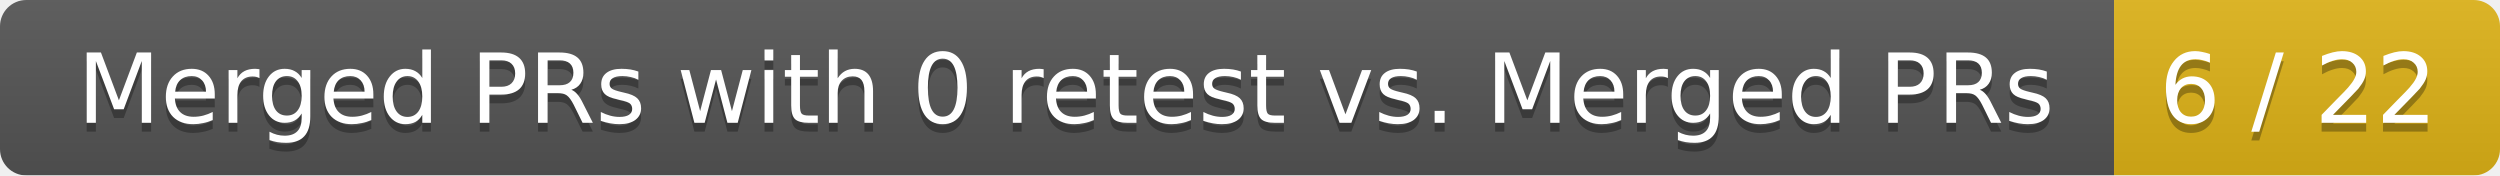
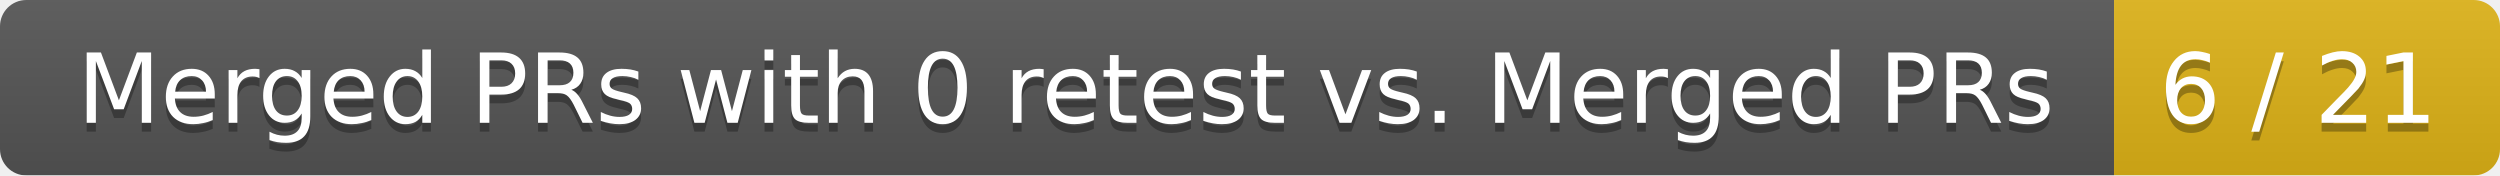
<svg xmlns="http://www.w3.org/2000/svg" width="285" height="20">
  <linearGradient id="smooth" x2="0" y2="100%">
    <stop offset="0" stop-color="#bbb" stop-opacity=".1" />
    <stop offset="1" stop-opacity=".1" />
  </linearGradient>
  <mask id="round">
    <rect width="285" height="20" rx="3" fill="#fff" />
  </mask>
  <g mask="url(#round)">
    <rect width="241" height="20" fill="#555" />
    <rect x="241" width="44" height="20" fill="#dfb317" />
    <rect width="285" height="20" fill="url(#smooth)" />
  </g>
  <g fill="#fff" text-anchor="middle" font-family="DejaVu Sans,Verdana,Geneva,sans-serif" font-size="11">
    <text x="121.5" y="15" fill="#010101" fill-opacity=".3">Merged PRs with 0 retest vs. Merged PRs</text>
    <text x="121.5" y="14">Merged PRs with 0 retest vs. Merged PRs</text>
-     <text x="262" y="15" fill="#010101" fill-opacity=".3">6 / 22</text>
-     <text x="262" y="14">6 / 22</text>
+     <text x="262" y="15" fill="#010101" fill-opacity=".3">6 / 21</text>
+     <text x="262" y="14">6 / 21</text>
  </g>
</svg>
